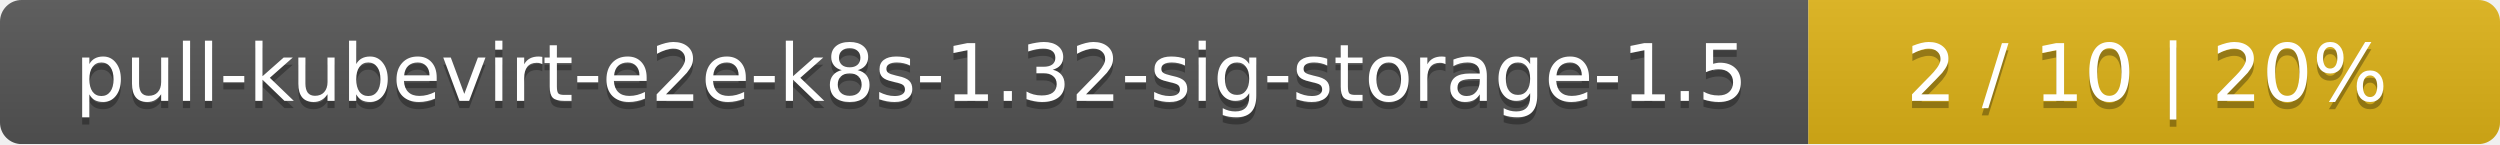
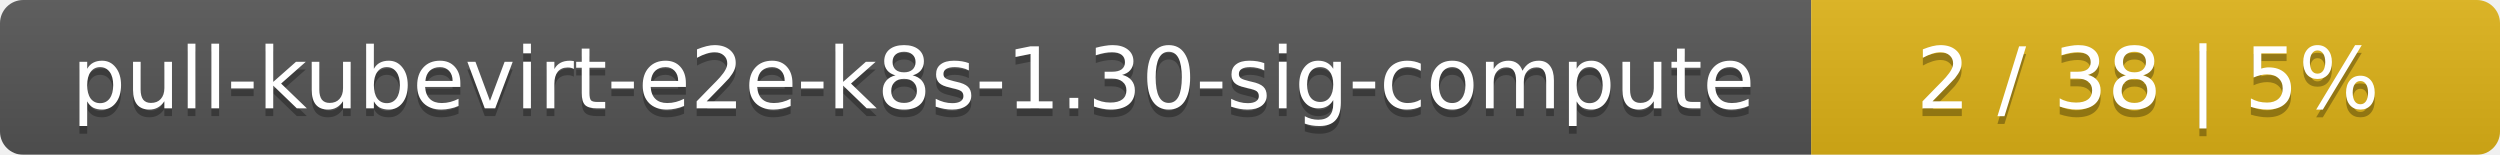
- <svg xmlns="http://www.w3.org/2000/svg" width="347" height="20">
+ <svg xmlns="http://www.w3.org/2000/svg" width="323" height="20">
  <linearGradient id="smooth" x2="0" y2="100%">
    <stop offset="0" stop-color="#bbb" stop-opacity=".1" />
    <stop offset="1" stop-opacity=".1" />
  </linearGradient>
  <mask id="round">
-     <rect width="347" height="20" rx="3" fill="#fff" />
+     <rect width="323" height="20" rx="3" fill="#fff" />
  </mask>
  <g mask="url(#round)">
-     <rect width="251" height="20" fill="#555" />
-     <rect x="251" width="96" height="20" fill="#dfb317" />
-     <rect width="347" height="20" fill="url(#smooth)" />
+     <rect width="234" height="20" fill="#555" />
+     <rect x="234" width="89" height="20" fill="#dfb317" />
+     <rect width="323" height="20" fill="url(#smooth)" />
  </g>
  <g fill="#fff" text-anchor="middle" font-family="DejaVu Sans,Verdana,Geneva,sans-serif" font-size="11">
-     <text x="126.5" y="15" fill="#010101" fill-opacity=".3">pull-kubevirt-e2e-k8s-1.32-sig-storage-1.5</text>
-     <text x="126.5" y="14">pull-kubevirt-e2e-k8s-1.32-sig-storage-1.5</text>
-     <text x="298" y="15" fill="#010101" fill-opacity=".3">2 / 10    |    20%</text>
-     <text x="298" y="14">2 / 10    |    20%</text>
+     <text x="118" y="15" fill="#010101" fill-opacity=".3">pull-kubevirt-e2e-k8s-1.30-sig-compute</text>
+     <text x="118" y="14">pull-kubevirt-e2e-k8s-1.30-sig-compute</text>
+     <text x="277.5" y="15" fill="#010101" fill-opacity=".3">2 / 38    |    5%</text>
+     <text x="277.5" y="14">2 / 38    |    5%</text>
  </g>
</svg>
